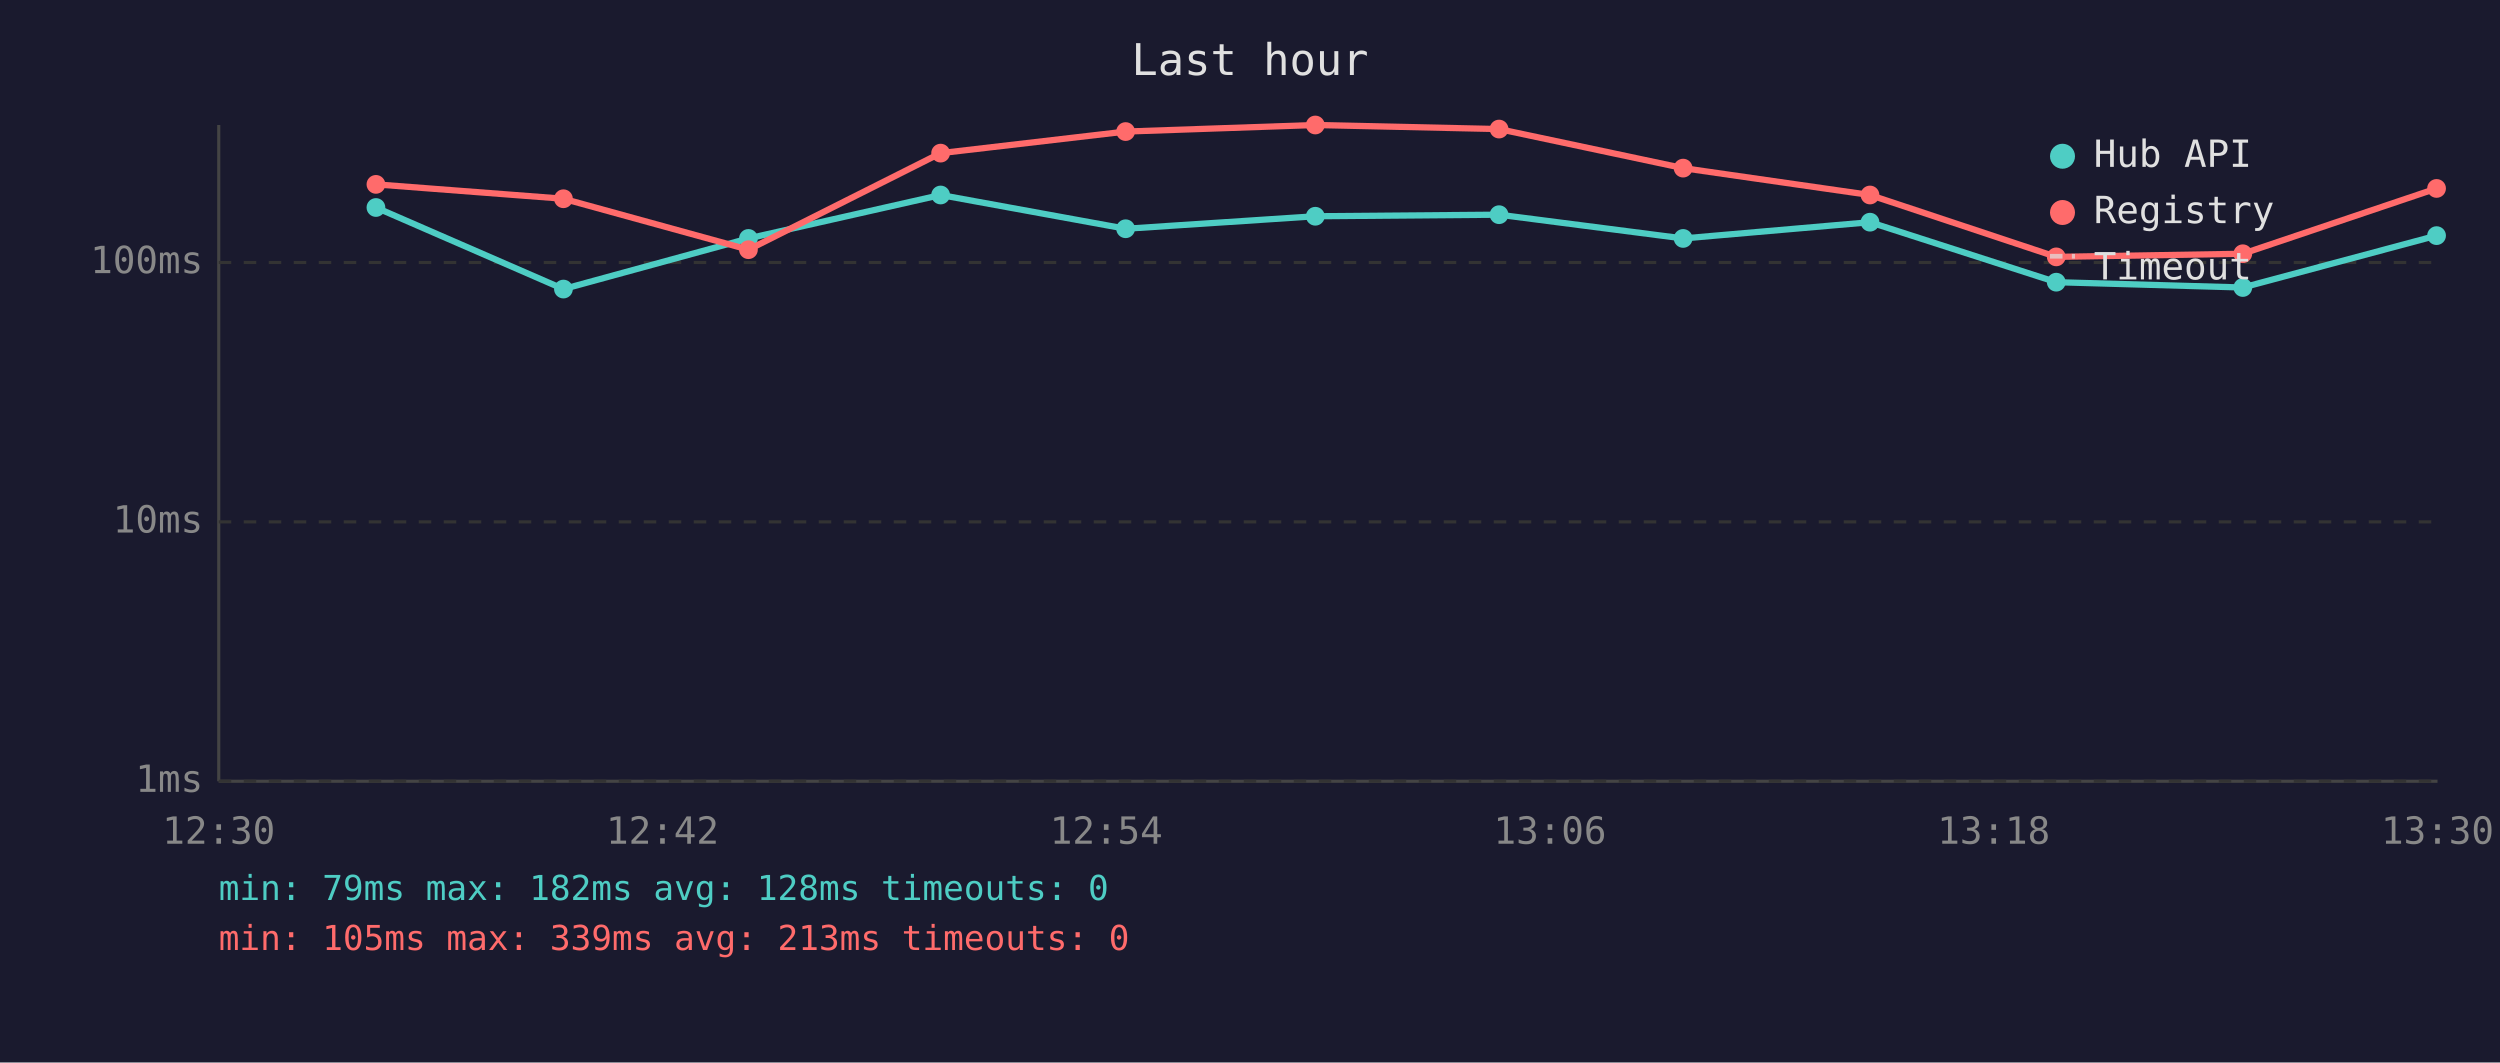
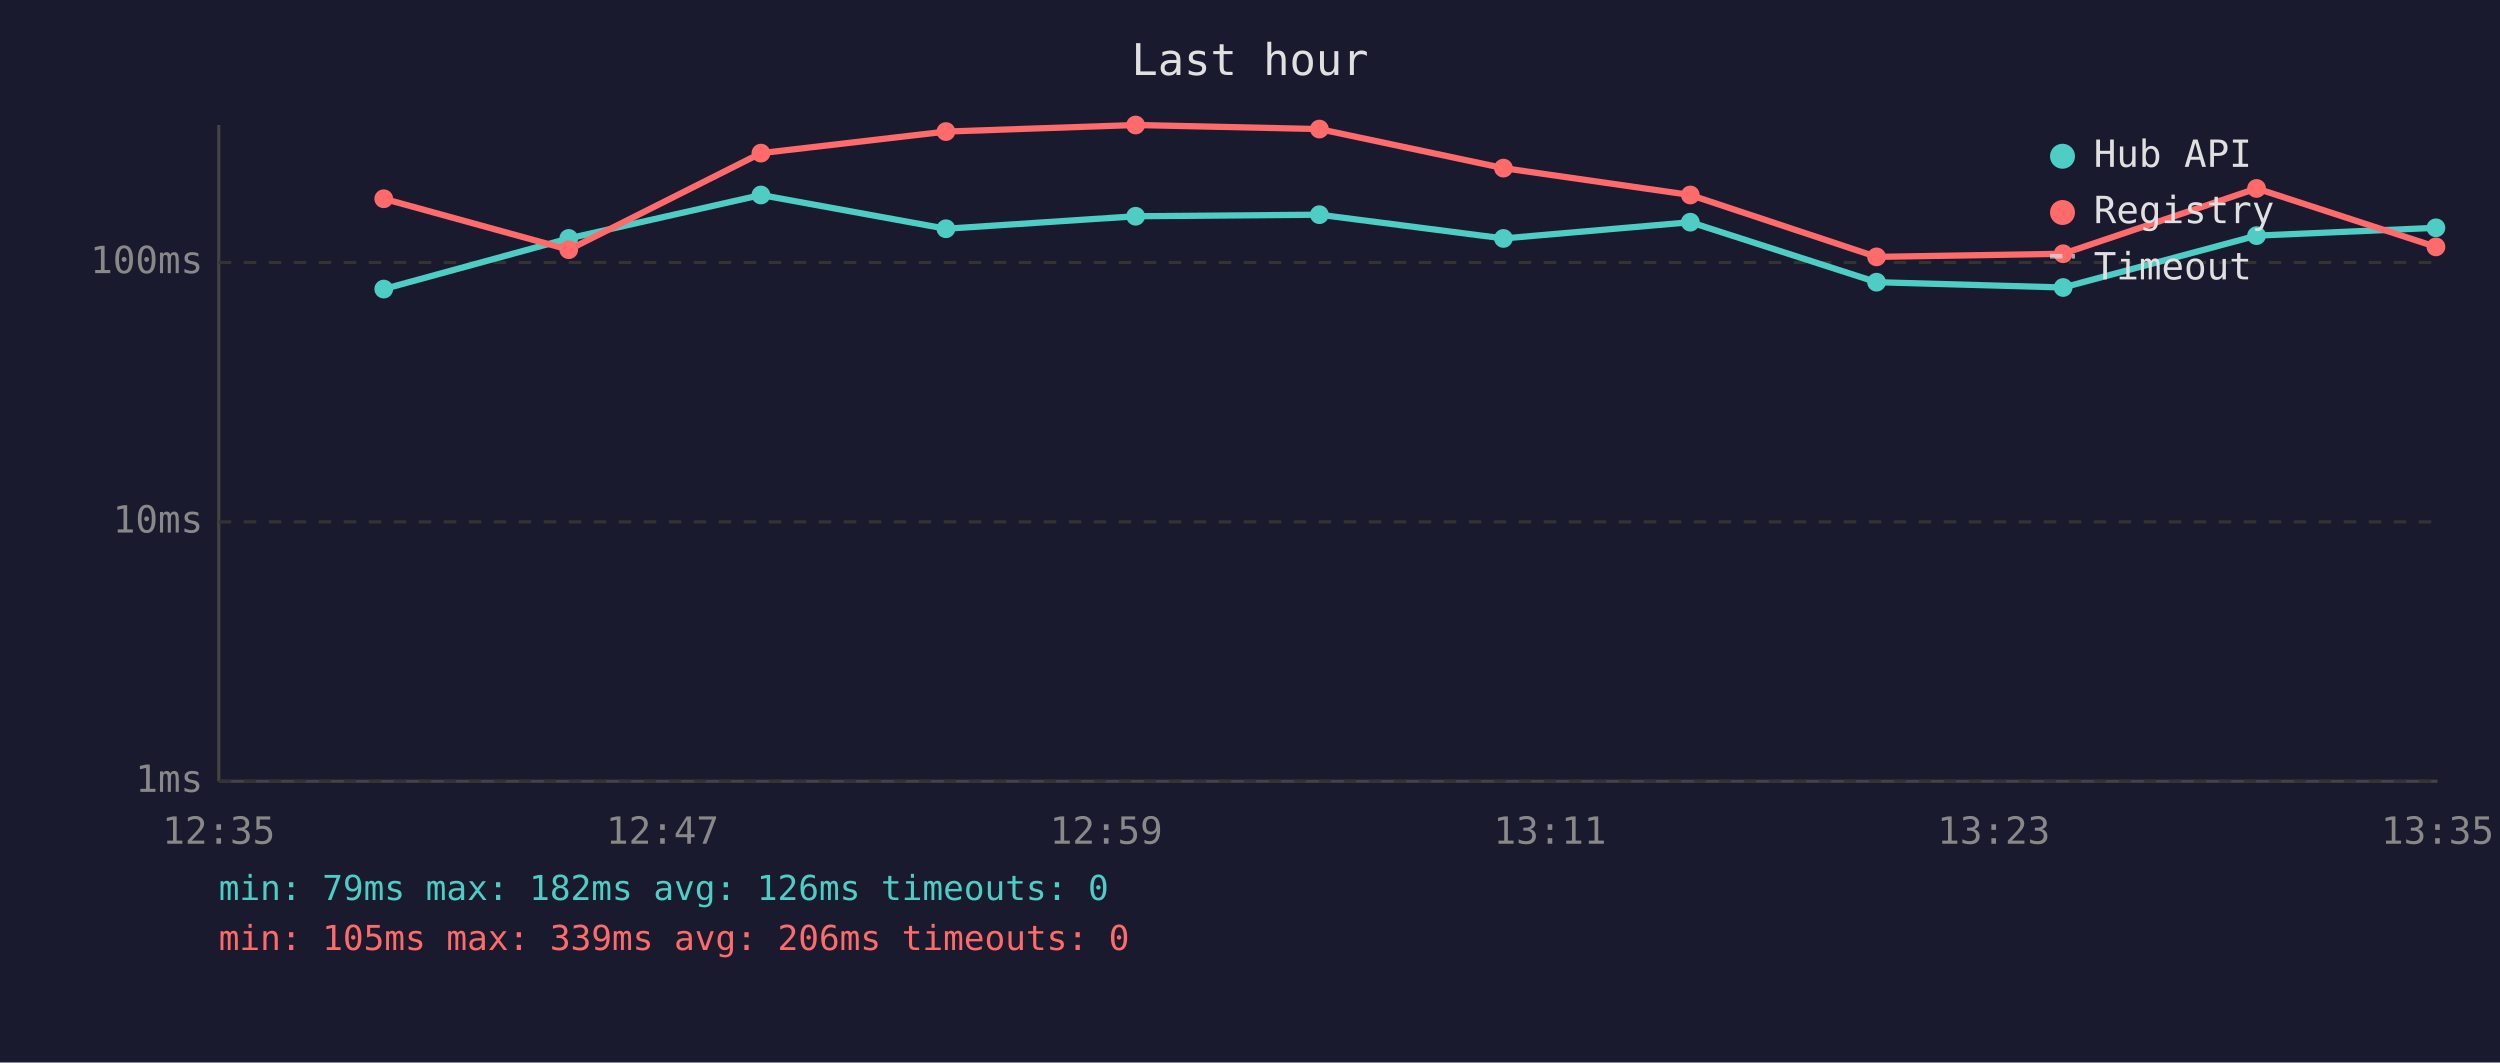
<svg xmlns="http://www.w3.org/2000/svg" viewBox="0 0 800 340" font-family="monospace" font-size="12">
  <rect width="800" height="340" fill="#1a1a2e" />
  <text x="400" y="24" fill="#e0e0e0" font-size="14" text-anchor="middle">Last hour</text>
  <line x1="70" y1="40" x2="70" y2="250" stroke="#444" stroke-width="1" />
  <line x1="70" y1="250" x2="780" y2="250" stroke="#444" stroke-width="1" />
  <line x1="70" y1="250" x2="780" y2="250" stroke="#333" stroke-width="1" stroke-dasharray="4" />
  <text x="65" y="250" fill="#888" text-anchor="end" dominant-baseline="middle">1ms</text>
  <line x1="70" y1="167" x2="780" y2="167" stroke="#333" stroke-width="1" stroke-dasharray="4" />
  <text x="65" y="167" fill="#888" text-anchor="end" dominant-baseline="middle">10ms</text>
  <line x1="70" y1="84" x2="780" y2="84" stroke="#333" stroke-width="1" stroke-dasharray="4" />
  <text x="65" y="84" fill="#888" text-anchor="end" dominant-baseline="middle">100ms</text>
-   <text x="70" y="270" fill="#888" text-anchor="middle">12:30</text>
-   <text x="212" y="270" fill="#888" text-anchor="middle">12:42</text>
-   <text x="354" y="270" fill="#888" text-anchor="middle">12:54</text>
-   <text x="496" y="270" fill="#888" text-anchor="middle">13:06</text>
-   <text x="638" y="270" fill="#888" text-anchor="middle">13:18</text>
-   <text x="780" y="270" fill="#888" text-anchor="middle">13:30</text>
-   <polyline points="120.3,66.4 180.3,92.5 239.5,76.3 301.0,62.4 360.2,73.2 420.9,69.2 479.7,68.7 538.6,76.3 598.4,71.1 658.0,90.3 717.7,92.0 779.7,75.4" fill="none" stroke="#4ecdc4" stroke-width="2" opacity="1" />
-   <circle cx="120.3" cy="66.4" r="3" fill="#4ecdc4" />
-   <circle cx="180.3" cy="92.5" r="3" fill="#4ecdc4" />
-   <circle cx="239.5" cy="76.3" r="3" fill="#4ecdc4" />
-   <circle cx="301.0" cy="62.4" r="3" fill="#4ecdc4" />
-   <circle cx="360.2" cy="73.2" r="3" fill="#4ecdc4" />
-   <circle cx="420.9" cy="69.2" r="3" fill="#4ecdc4" />
-   <circle cx="479.7" cy="68.7" r="3" fill="#4ecdc4" />
-   <circle cx="538.6" cy="76.3" r="3" fill="#4ecdc4" />
-   <circle cx="598.4" cy="71.1" r="3" fill="#4ecdc4" />
-   <circle cx="658.0" cy="90.3" r="3" fill="#4ecdc4" />
-   <circle cx="717.7" cy="92.0" r="3" fill="#4ecdc4" />
-   <circle cx="779.7" cy="75.4" r="3" fill="#4ecdc4" />
-   <polyline points="120.3,59.0 180.3,63.6 239.5,79.9 301.0,49.0 360.2,42.1 420.9,40.0 479.7,41.3 538.6,53.8 598.4,62.4 658.0,82.2 717.7,81.2 779.7,60.3" fill="none" stroke="#ff6b6b" stroke-width="2" opacity="1" />
-   <circle cx="120.3" cy="59.0" r="3" fill="#ff6b6b" />
-   <circle cx="180.3" cy="63.6" r="3" fill="#ff6b6b" />
-   <circle cx="239.5" cy="79.9" r="3" fill="#ff6b6b" />
-   <circle cx="301.0" cy="49.0" r="3" fill="#ff6b6b" />
-   <circle cx="360.2" cy="42.1" r="3" fill="#ff6b6b" />
-   <circle cx="420.9" cy="40.0" r="3" fill="#ff6b6b" />
-   <circle cx="479.7" cy="41.3" r="3" fill="#ff6b6b" />
-   <circle cx="538.6" cy="53.8" r="3" fill="#ff6b6b" />
-   <circle cx="598.4" cy="62.4" r="3" fill="#ff6b6b" />
-   <circle cx="658.0" cy="82.2" r="3" fill="#ff6b6b" />
-   <circle cx="717.7" cy="81.2" r="3" fill="#ff6b6b" />
-   <circle cx="779.7" cy="60.3" r="3" fill="#ff6b6b" />
+   <text x="70" y="270" fill="#888" text-anchor="middle">12:35</text>
+   <text x="212" y="270" fill="#888" text-anchor="middle">12:47</text>
+   <text x="354" y="270" fill="#888" text-anchor="middle">12:59</text>
+   <text x="496" y="270" fill="#888" text-anchor="middle">13:11</text>
+   <text x="638" y="270" fill="#888" text-anchor="middle">13:23</text>
+   <text x="780" y="270" fill="#888" text-anchor="middle">13:35</text>
+   <polyline points="122.8,92.5 182.0,76.3 243.5,62.4 302.7,73.2 363.4,69.2 422.2,68.7 481.1,76.3 540.9,71.1 600.5,90.3 660.2,92.0 722.1,75.4 779.5,72.9" fill="none" stroke="#4ecdc4" stroke-width="2" opacity="1" />
+   <circle cx="122.8" cy="92.5" r="3" fill="#4ecdc4" />
+   <circle cx="182.0" cy="76.3" r="3" fill="#4ecdc4" />
+   <circle cx="243.5" cy="62.4" r="3" fill="#4ecdc4" />
+   <circle cx="302.7" cy="73.2" r="3" fill="#4ecdc4" />
+   <circle cx="363.4" cy="69.2" r="3" fill="#4ecdc4" />
+   <circle cx="422.2" cy="68.7" r="3" fill="#4ecdc4" />
+   <circle cx="481.1" cy="76.3" r="3" fill="#4ecdc4" />
+   <circle cx="540.9" cy="71.1" r="3" fill="#4ecdc4" />
+   <circle cx="600.5" cy="90.3" r="3" fill="#4ecdc4" />
+   <circle cx="660.2" cy="92.0" r="3" fill="#4ecdc4" />
+   <circle cx="722.1" cy="75.4" r="3" fill="#4ecdc4" />
+   <circle cx="779.5" cy="72.9" r="3" fill="#4ecdc4" />
+   <polyline points="122.8,63.6 182.0,79.9 243.5,49.0 302.7,42.1 363.4,40.0 422.2,41.3 481.1,53.8 540.9,62.4 600.5,82.2 660.2,81.2 722.1,60.3 779.5,79.0" fill="none" stroke="#ff6b6b" stroke-width="2" opacity="1" />
+   <circle cx="122.8" cy="63.6" r="3" fill="#ff6b6b" />
+   <circle cx="182.0" cy="79.9" r="3" fill="#ff6b6b" />
+   <circle cx="243.5" cy="49.0" r="3" fill="#ff6b6b" />
+   <circle cx="302.7" cy="42.1" r="3" fill="#ff6b6b" />
+   <circle cx="363.4" cy="40.0" r="3" fill="#ff6b6b" />
+   <circle cx="422.2" cy="41.3" r="3" fill="#ff6b6b" />
+   <circle cx="481.1" cy="53.8" r="3" fill="#ff6b6b" />
+   <circle cx="540.9" cy="62.4" r="3" fill="#ff6b6b" />
+   <circle cx="600.5" cy="82.2" r="3" fill="#ff6b6b" />
+   <circle cx="660.2" cy="81.2" r="3" fill="#ff6b6b" />
+   <circle cx="722.1" cy="60.3" r="3" fill="#ff6b6b" />
+   <circle cx="779.5" cy="79.0" r="3" fill="#ff6b6b" />
  <circle cx="660" cy="50" r="4" fill="#4ecdc4" />
  <text x="670" y="50" fill="#e0e0e0" dominant-baseline="middle">Hub API</text>
  <circle cx="660" cy="68" r="4" fill="#ff6b6b" />
  <text x="670" y="68" fill="#e0e0e0" dominant-baseline="middle">Registry</text>
  <line x1="656" y1="82" x2="664" y2="82" stroke="#e0e0e0" stroke-width="1.5" stroke-dasharray="4,3" opacity="0.7" />
  <text x="670" y="86" fill="#e0e0e0" dominant-baseline="middle">Timeout</text>
-   <text x="70" y="288" fill="#4ecdc4" font-size="11">min: 79ms  max: 182ms  avg: 128ms  timeouts: 0</text>
-   <text x="70" y="304" fill="#ff6b6b" font-size="11">min: 105ms  max: 339ms  avg: 213ms  timeouts: 0</text>
+   <text x="70" y="288" fill="#4ecdc4" font-size="11">min: 79ms  max: 182ms  avg: 126ms  timeouts: 0</text>
+   <text x="70" y="304" fill="#ff6b6b" font-size="11">min: 105ms  max: 339ms  avg: 206ms  timeouts: 0</text>
</svg>
